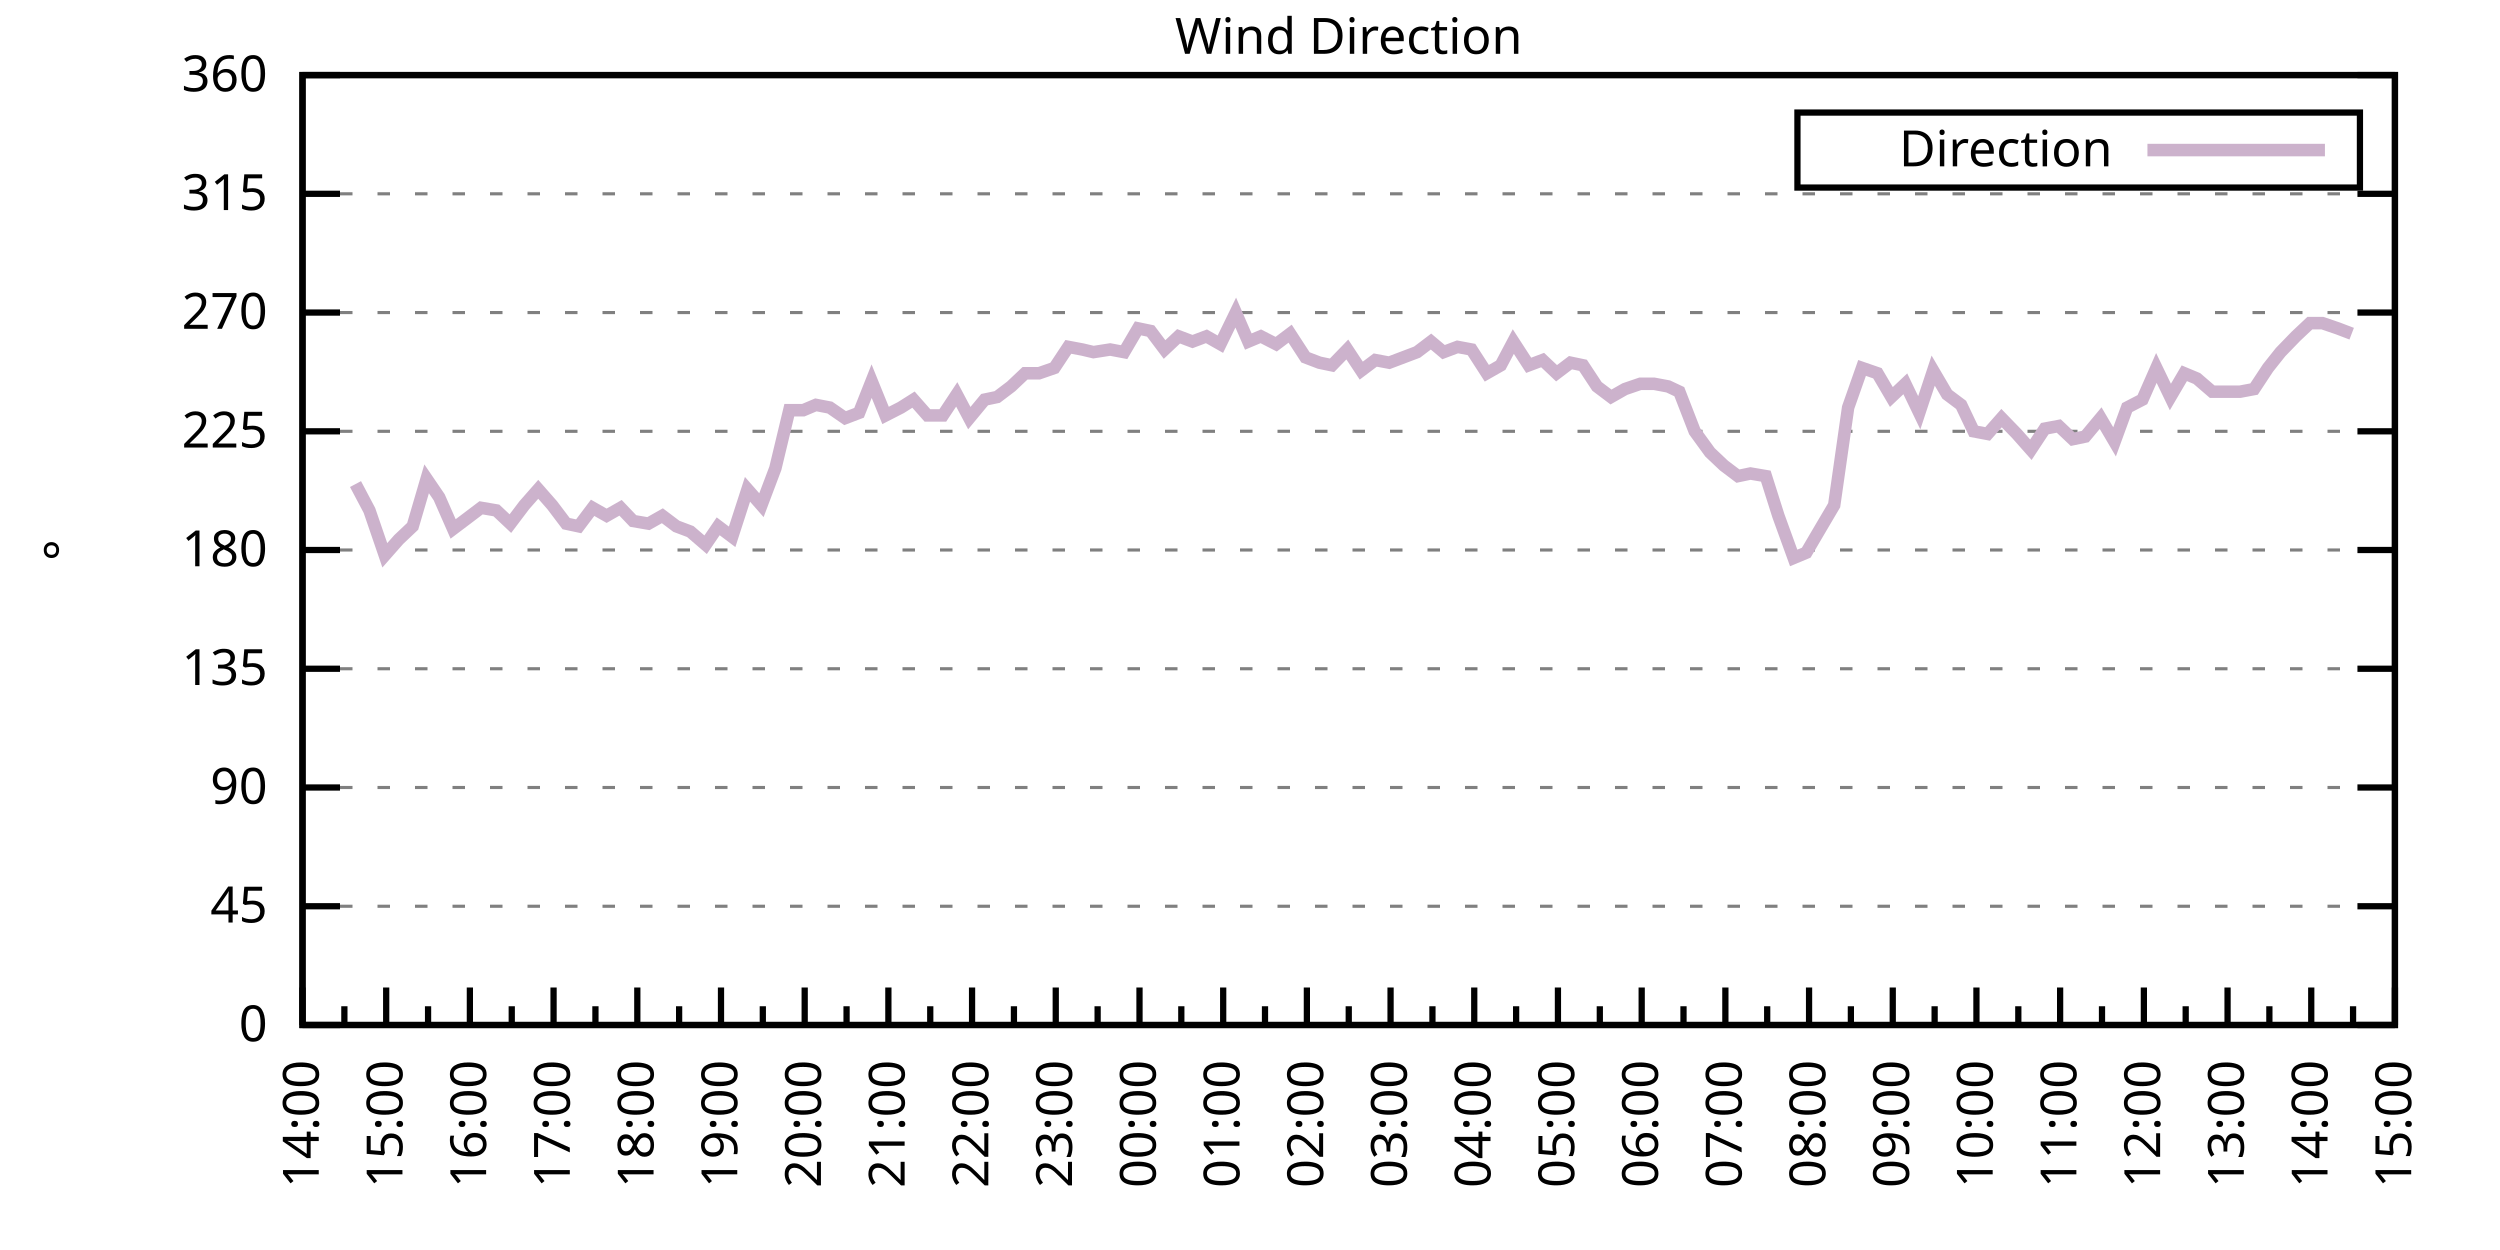
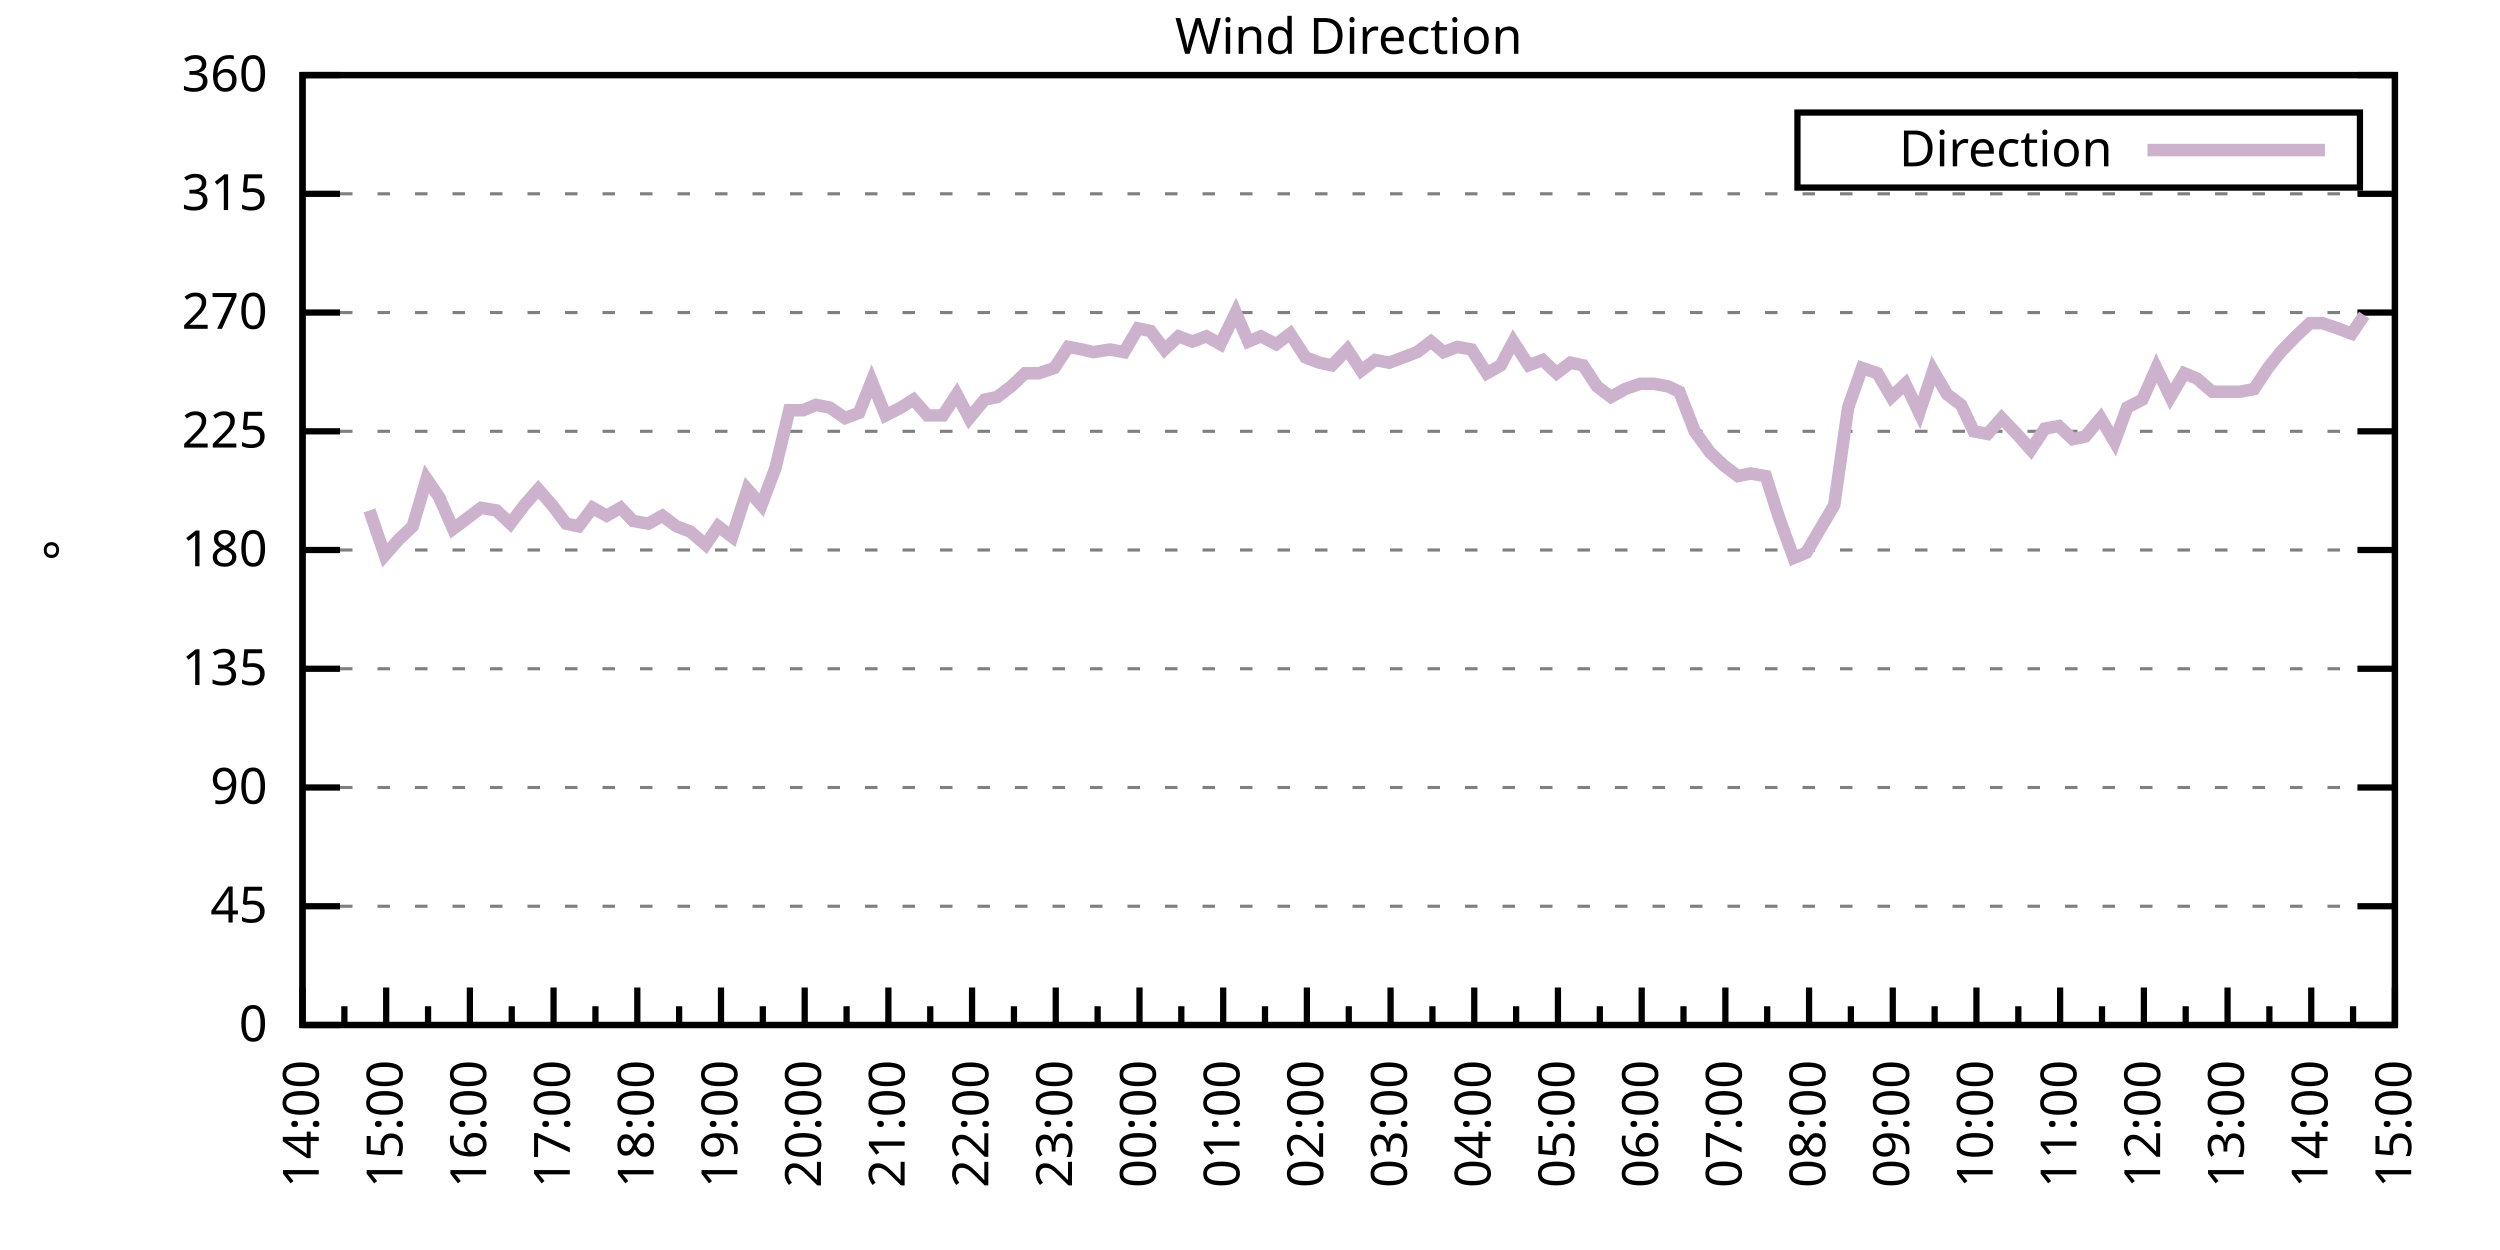
<svg xmlns="http://www.w3.org/2000/svg" xmlns:xlink="http://www.w3.org/1999/xlink" width="400" height="200" viewBox="0 0 400 200">
  <g id="gnuplot_canvas">
    <rect x="0" y="0" width="400" height="200" fill="none" />
    <defs>
      <circle id="gpDot" r="0.5" stroke-width="0.5" stroke="currentColor" />
      <path id="gpPt0" stroke-width="0.333" stroke="currentColor" d="M-1,0 h2 M0,-1 v2" />
      <path id="gpPt1" stroke-width="0.333" stroke="currentColor" d="M-1,-1 L1,1 M1,-1 L-1,1" />
      <path id="gpPt2" stroke-width="0.333" stroke="currentColor" d="M-1,0 L1,0 M0,-1 L0,1 M-1,-1 L1,1 M-1,1 L1,-1" />
      <rect id="gpPt3" stroke-width="0.333" stroke="currentColor" x="-1" y="-1" width="2" height="2" />
      <rect id="gpPt4" stroke-width="0.333" stroke="currentColor" fill="currentColor" x="-1" y="-1" width="2" height="2" />
      <circle id="gpPt5" stroke-width="0.333" stroke="currentColor" cx="0" cy="0" r="1" />
      <use xlink:href="#gpPt5" id="gpPt6" fill="currentColor" stroke="none" />
      <path id="gpPt7" stroke-width="0.333" stroke="currentColor" d="M0,-1.33 L-1.33,0.67 L1.33,0.67 z" />
      <use xlink:href="#gpPt7" id="gpPt8" fill="currentColor" stroke="none" />
      <use xlink:href="#gpPt7" id="gpPt9" stroke="currentColor" transform="rotate(180)" />
      <use xlink:href="#gpPt9" id="gpPt10" fill="currentColor" stroke="none" />
      <use xlink:href="#gpPt3" id="gpPt11" stroke="currentColor" transform="rotate(45)" />
      <use xlink:href="#gpPt11" id="gpPt12" fill="currentColor" stroke="none" />
      <path id="gpPt13" stroke-width="0.333" stroke="currentColor" d="M0,1.330 L1.265,0.411 L0.782,-1.067 L-0.782,-1.076 L-1.265,0.411 z" />
      <use xlink:href="#gpPt13" id="gpPt14" fill="currentColor" stroke="none" />
      <filter id="textbox" filterUnits="objectBoundingBox" x="0" y="0" height="1" width="1">
        <feFlood flood-color="white" flood-opacity="1" result="bgnd" />
        <feComposite in="SourceGraphic" in2="bgnd" operator="atop" />
      </filter>
      <filter id="greybox" filterUnits="objectBoundingBox" x="0" y="0" height="1" width="1">
        <feFlood flood-color="lightgrey" flood-opacity="1" result="grey" />
        <feComposite in="SourceGraphic" in2="grey" operator="atop" />
      </filter>
    </defs>
    <g fill="none" color="white" stroke="currentColor" stroke-width="1.00" stroke-linecap="butt" stroke-linejoin="miter">
</g>
    <g fill="none" color="black" stroke="currentColor" stroke-width="1.00" stroke-linecap="butt" stroke-linejoin="miter">
      <g stroke="none" shape-rendering="crispEdges">
        <polygon fill="rgb(255, 255, 255)" points="48.40,164.00 383.18,164.00 383.18,12.02 48.40,12.02 " />
      </g>
    </g>
    <g fill="none" color="black" stroke="currentColor" stroke-width="1.00" stroke-linecap="butt" stroke-linejoin="miter">
</g>
    <g fill="none" color="black" stroke="black" stroke-width="0.50" stroke-linecap="butt" stroke-linejoin="miter">
</g>
    <g fill="none" color="gray" stroke="currentColor" stroke-width="0.50" stroke-linecap="butt" stroke-linejoin="miter">
      <path stroke="gray" stroke-dasharray="2,4" class="gridline" d="M48.40,164.00 L383.19,164.00  " />
    </g>
    <g fill="none" color="gray" stroke="gray" stroke-width="1.00" stroke-linecap="butt" stroke-linejoin="miter">
</g>
    <g fill="none" color="black" stroke="currentColor" stroke-width="1.00" stroke-linecap="butt" stroke-linejoin="miter">
      <path stroke="black" d="M48.40,164.00 L54.40,164.00 M383.19,164.00 L377.19,164.00  " />
      <g transform="translate(42.80,166.60)" stroke="none" fill="black" font-family="Sans" font-size="8.00" text-anchor="end">
        <text>
          <tspan font-family="Sans"> 0</tspan>
        </text>
      </g>
    </g>
    <g fill="none" color="black" stroke="currentColor" stroke-width="1.00" stroke-linecap="butt" stroke-linejoin="miter">
</g>
    <g fill="none" color="black" stroke="black" stroke-width="0.50" stroke-linecap="butt" stroke-linejoin="miter">
</g>
    <g fill="none" color="gray" stroke="currentColor" stroke-width="0.50" stroke-linecap="butt" stroke-linejoin="miter">
      <path stroke="gray" stroke-dasharray="2,4" class="gridline" d="M48.40,145.00 L383.19,145.00  " />
    </g>
    <g fill="none" color="gray" stroke="gray" stroke-width="1.00" stroke-linecap="butt" stroke-linejoin="miter">
</g>
    <g fill="none" color="black" stroke="currentColor" stroke-width="1.00" stroke-linecap="butt" stroke-linejoin="miter">
      <path stroke="black" d="M48.40,145.00 L54.40,145.00 M383.19,145.00 L377.19,145.00  " />
      <g transform="translate(42.80,147.60)" stroke="none" fill="black" font-family="Sans" font-size="8.00" text-anchor="end">
        <text>
          <tspan font-family="Sans"> 45</tspan>
        </text>
      </g>
    </g>
    <g fill="none" color="black" stroke="currentColor" stroke-width="1.00" stroke-linecap="butt" stroke-linejoin="miter">
</g>
    <g fill="none" color="black" stroke="black" stroke-width="0.50" stroke-linecap="butt" stroke-linejoin="miter">
</g>
    <g fill="none" color="gray" stroke="currentColor" stroke-width="0.50" stroke-linecap="butt" stroke-linejoin="miter">
      <path stroke="gray" stroke-dasharray="2,4" class="gridline" d="M48.40,126.00 L383.19,126.00  " />
    </g>
    <g fill="none" color="gray" stroke="gray" stroke-width="1.00" stroke-linecap="butt" stroke-linejoin="miter">
</g>
    <g fill="none" color="black" stroke="currentColor" stroke-width="1.00" stroke-linecap="butt" stroke-linejoin="miter">
      <path stroke="black" d="M48.40,126.00 L54.40,126.00 M383.19,126.00 L377.19,126.00  " />
      <g transform="translate(42.80,128.60)" stroke="none" fill="black" font-family="Sans" font-size="8.00" text-anchor="end">
        <text>
          <tspan font-family="Sans"> 90</tspan>
        </text>
      </g>
    </g>
    <g fill="none" color="black" stroke="currentColor" stroke-width="1.00" stroke-linecap="butt" stroke-linejoin="miter">
</g>
    <g fill="none" color="black" stroke="black" stroke-width="0.50" stroke-linecap="butt" stroke-linejoin="miter">
</g>
    <g fill="none" color="gray" stroke="currentColor" stroke-width="0.50" stroke-linecap="butt" stroke-linejoin="miter">
      <path stroke="gray" stroke-dasharray="2,4" class="gridline" d="M48.40,107.00 L383.19,107.00  " />
    </g>
    <g fill="none" color="gray" stroke="gray" stroke-width="1.00" stroke-linecap="butt" stroke-linejoin="miter">
</g>
    <g fill="none" color="black" stroke="currentColor" stroke-width="1.00" stroke-linecap="butt" stroke-linejoin="miter">
      <path stroke="black" d="M48.40,107.00 L54.40,107.00 M383.19,107.00 L377.19,107.00  " />
      <g transform="translate(42.80,109.60)" stroke="none" fill="black" font-family="Sans" font-size="8.00" text-anchor="end">
        <text>
          <tspan font-family="Sans"> 135</tspan>
        </text>
      </g>
    </g>
    <g fill="none" color="black" stroke="currentColor" stroke-width="1.00" stroke-linecap="butt" stroke-linejoin="miter">
</g>
    <g fill="none" color="black" stroke="black" stroke-width="0.50" stroke-linecap="butt" stroke-linejoin="miter">
</g>
    <g fill="none" color="gray" stroke="currentColor" stroke-width="0.50" stroke-linecap="butt" stroke-linejoin="miter">
      <path stroke="gray" stroke-dasharray="2,4" class="gridline" d="M48.40,88.00 L383.19,88.00  " />
    </g>
    <g fill="none" color="gray" stroke="gray" stroke-width="1.00" stroke-linecap="butt" stroke-linejoin="miter">
</g>
    <g fill="none" color="black" stroke="currentColor" stroke-width="1.00" stroke-linecap="butt" stroke-linejoin="miter">
      <path stroke="black" d="M48.40,88.00 L54.40,88.00 M383.19,88.00 L377.19,88.00  " />
      <g transform="translate(42.80,90.60)" stroke="none" fill="black" font-family="Sans" font-size="8.00" text-anchor="end">
        <text>
          <tspan font-family="Sans"> 180</tspan>
        </text>
      </g>
    </g>
    <g fill="none" color="black" stroke="currentColor" stroke-width="1.00" stroke-linecap="butt" stroke-linejoin="miter">
</g>
    <g fill="none" color="black" stroke="black" stroke-width="0.50" stroke-linecap="butt" stroke-linejoin="miter">
</g>
    <g fill="none" color="gray" stroke="currentColor" stroke-width="0.50" stroke-linecap="butt" stroke-linejoin="miter">
      <path stroke="gray" stroke-dasharray="2,4" class="gridline" d="M48.40,69.01 L383.19,69.01  " />
    </g>
    <g fill="none" color="gray" stroke="gray" stroke-width="1.00" stroke-linecap="butt" stroke-linejoin="miter">
</g>
    <g fill="none" color="black" stroke="currentColor" stroke-width="1.00" stroke-linecap="butt" stroke-linejoin="miter">
      <path stroke="black" d="M48.40,69.01 L54.40,69.01 M383.19,69.01 L377.19,69.01  " />
      <g transform="translate(42.80,71.61)" stroke="none" fill="black" font-family="Sans" font-size="8.00" text-anchor="end">
        <text>
          <tspan font-family="Sans"> 225</tspan>
        </text>
      </g>
    </g>
    <g fill="none" color="black" stroke="currentColor" stroke-width="1.00" stroke-linecap="butt" stroke-linejoin="miter">
</g>
    <g fill="none" color="black" stroke="black" stroke-width="0.50" stroke-linecap="butt" stroke-linejoin="miter">
</g>
    <g fill="none" color="gray" stroke="currentColor" stroke-width="0.50" stroke-linecap="butt" stroke-linejoin="miter">
      <path stroke="gray" stroke-dasharray="2,4" class="gridline" d="M48.40,50.01 L383.19,50.01  " />
    </g>
    <g fill="none" color="gray" stroke="gray" stroke-width="1.00" stroke-linecap="butt" stroke-linejoin="miter">
</g>
    <g fill="none" color="black" stroke="currentColor" stroke-width="1.00" stroke-linecap="butt" stroke-linejoin="miter">
      <path stroke="black" d="M48.40,50.01 L54.40,50.01 M383.19,50.01 L377.19,50.01  " />
      <g transform="translate(42.80,52.61)" stroke="none" fill="black" font-family="Sans" font-size="8.00" text-anchor="end">
        <text>
          <tspan font-family="Sans"> 270</tspan>
        </text>
      </g>
    </g>
    <g fill="none" color="black" stroke="currentColor" stroke-width="1.00" stroke-linecap="butt" stroke-linejoin="miter">
</g>
    <g fill="none" color="black" stroke="black" stroke-width="0.50" stroke-linecap="butt" stroke-linejoin="miter">
</g>
    <g fill="none" color="gray" stroke="currentColor" stroke-width="0.50" stroke-linecap="butt" stroke-linejoin="miter">
      <path stroke="gray" stroke-dasharray="2,4" class="gridline" d="M48.40,31.01 L383.19,31.01  " />
    </g>
    <g fill="none" color="gray" stroke="gray" stroke-width="1.00" stroke-linecap="butt" stroke-linejoin="miter">
</g>
    <g fill="none" color="black" stroke="currentColor" stroke-width="1.00" stroke-linecap="butt" stroke-linejoin="miter">
      <path stroke="black" d="M48.40,31.01 L54.40,31.01 M383.19,31.01 L377.19,31.01  " />
      <g transform="translate(42.80,33.61)" stroke="none" fill="black" font-family="Sans" font-size="8.00" text-anchor="end">
        <text>
          <tspan font-family="Sans"> 315</tspan>
        </text>
      </g>
    </g>
    <g fill="none" color="black" stroke="currentColor" stroke-width="1.00" stroke-linecap="butt" stroke-linejoin="miter">
</g>
    <g fill="none" color="black" stroke="black" stroke-width="0.50" stroke-linecap="butt" stroke-linejoin="miter">
</g>
    <g fill="none" color="gray" stroke="currentColor" stroke-width="0.50" stroke-linecap="butt" stroke-linejoin="miter">
      <path stroke="gray" stroke-dasharray="2,4" class="gridline" d="M48.40,12.01 L383.19,12.01  " />
    </g>
    <g fill="none" color="gray" stroke="gray" stroke-width="1.00" stroke-linecap="butt" stroke-linejoin="miter">
</g>
    <g fill="none" color="black" stroke="currentColor" stroke-width="1.00" stroke-linecap="butt" stroke-linejoin="miter">
      <path stroke="black" d="M48.40,12.01 L54.40,12.01 M383.19,12.01 L377.19,12.01  " />
      <g transform="translate(42.80,14.61)" stroke="none" fill="black" font-family="Sans" font-size="8.00" text-anchor="end">
        <text>
          <tspan font-family="Sans"> 360</tspan>
        </text>
      </g>
    </g>
    <g fill="none" color="black" stroke="currentColor" stroke-width="1.00" stroke-linecap="butt" stroke-linejoin="miter">
      <path stroke="black" d="M48.40,164.00 L48.40,158.00  " />
      <g transform="translate(51.00,169.60) rotate(270)" stroke="none" fill="black" font-family="Sans" font-size="8.00" text-anchor="end">
        <text>
          <tspan font-family="Sans">14:00</tspan>
        </text>
      </g>
    </g>
    <g fill="none" color="black" stroke="currentColor" stroke-width="1.00" stroke-linecap="butt" stroke-linejoin="miter">
      <path stroke="black" d="M55.10,164.00 L55.10,161.00 M61.79,164.00 L61.79,158.00  " />
      <g transform="translate(64.39,169.60) rotate(270)" stroke="none" fill="black" font-family="Sans" font-size="8.00" text-anchor="end">
        <text>
          <tspan font-family="Sans">15:00</tspan>
        </text>
      </g>
    </g>
    <g fill="none" color="black" stroke="currentColor" stroke-width="1.00" stroke-linecap="butt" stroke-linejoin="miter">
      <path stroke="black" d="M68.49,164.00 L68.49,161.00 M75.18,164.00 L75.18,158.00  " />
      <g transform="translate(77.78,169.60) rotate(270)" stroke="none" fill="black" font-family="Sans" font-size="8.00" text-anchor="end">
        <text>
          <tspan font-family="Sans">16:00</tspan>
        </text>
      </g>
    </g>
    <g fill="none" color="black" stroke="currentColor" stroke-width="1.00" stroke-linecap="butt" stroke-linejoin="miter">
      <path stroke="black" d="M81.88,164.00 L81.88,161.00 M88.57,164.00 L88.57,158.00  " />
      <g transform="translate(91.17,169.60) rotate(270)" stroke="none" fill="black" font-family="Sans" font-size="8.00" text-anchor="end">
        <text>
          <tspan font-family="Sans">17:00</tspan>
        </text>
      </g>
    </g>
    <g fill="none" color="black" stroke="currentColor" stroke-width="1.00" stroke-linecap="butt" stroke-linejoin="miter">
      <path stroke="black" d="M95.27,164.00 L95.27,161.00 M101.97,164.00 L101.97,158.00  " />
      <g transform="translate(104.57,169.60) rotate(270)" stroke="none" fill="black" font-family="Sans" font-size="8.00" text-anchor="end">
        <text>
          <tspan font-family="Sans">18:00</tspan>
        </text>
      </g>
    </g>
    <g fill="none" color="black" stroke="currentColor" stroke-width="1.00" stroke-linecap="butt" stroke-linejoin="miter">
      <path stroke="black" d="M108.66,164.00 L108.66,161.00 M115.36,164.00 L115.36,158.00  " />
      <g transform="translate(117.96,169.60) rotate(270)" stroke="none" fill="black" font-family="Sans" font-size="8.00" text-anchor="end">
        <text>
          <tspan font-family="Sans">19:00</tspan>
        </text>
      </g>
    </g>
    <g fill="none" color="black" stroke="currentColor" stroke-width="1.00" stroke-linecap="butt" stroke-linejoin="miter">
      <path stroke="black" d="M122.05,164.00 L122.05,161.00 M128.75,164.00 L128.75,158.00  " />
      <g transform="translate(131.35,169.60) rotate(270)" stroke="none" fill="black" font-family="Sans" font-size="8.00" text-anchor="end">
        <text>
          <tspan font-family="Sans">20:00</tspan>
        </text>
      </g>
    </g>
    <g fill="none" color="black" stroke="currentColor" stroke-width="1.00" stroke-linecap="butt" stroke-linejoin="miter">
      <path stroke="black" d="M135.45,164.00 L135.45,161.00 M142.14,164.00 L142.14,158.00  " />
      <g transform="translate(144.74,169.60) rotate(270)" stroke="none" fill="black" font-family="Sans" font-size="8.00" text-anchor="end">
        <text>
          <tspan font-family="Sans">21:00</tspan>
        </text>
      </g>
    </g>
    <g fill="none" color="black" stroke="currentColor" stroke-width="1.00" stroke-linecap="butt" stroke-linejoin="miter">
      <path stroke="black" d="M148.84,164.00 L148.84,161.00 M155.53,164.00 L155.53,158.00  " />
      <g transform="translate(158.13,169.60) rotate(270)" stroke="none" fill="black" font-family="Sans" font-size="8.00" text-anchor="end">
        <text>
          <tspan font-family="Sans">22:00</tspan>
        </text>
      </g>
    </g>
    <g fill="none" color="black" stroke="currentColor" stroke-width="1.00" stroke-linecap="butt" stroke-linejoin="miter">
      <path stroke="black" d="M162.23,164.00 L162.23,161.00 M168.92,164.00 L168.92,158.00  " />
      <g transform="translate(171.52,169.60) rotate(270)" stroke="none" fill="black" font-family="Sans" font-size="8.00" text-anchor="end">
        <text>
          <tspan font-family="Sans">23:00</tspan>
        </text>
      </g>
    </g>
    <g fill="none" color="black" stroke="currentColor" stroke-width="1.00" stroke-linecap="butt" stroke-linejoin="miter">
      <path stroke="black" d="M175.62,164.00 L175.62,161.00 M182.32,164.00 L182.32,158.00  " />
      <g transform="translate(184.92,169.60) rotate(270)" stroke="none" fill="black" font-family="Sans" font-size="8.00" text-anchor="end">
        <text>
          <tspan font-family="Sans">00:00</tspan>
        </text>
      </g>
    </g>
    <g fill="none" color="black" stroke="currentColor" stroke-width="1.00" stroke-linecap="butt" stroke-linejoin="miter">
      <path stroke="black" d="M189.01,164.00 L189.01,161.00 M195.71,164.00 L195.71,158.00  " />
      <g transform="translate(198.31,169.60) rotate(270)" stroke="none" fill="black" font-family="Sans" font-size="8.00" text-anchor="end">
        <text>
          <tspan font-family="Sans">01:00</tspan>
        </text>
      </g>
    </g>
    <g fill="none" color="black" stroke="currentColor" stroke-width="1.00" stroke-linecap="butt" stroke-linejoin="miter">
      <path stroke="black" d="M202.40,164.00 L202.40,161.00 M209.10,164.00 L209.10,158.00  " />
      <g transform="translate(211.70,169.60) rotate(270)" stroke="none" fill="black" font-family="Sans" font-size="8.00" text-anchor="end">
        <text>
          <tspan font-family="Sans">02:00</tspan>
        </text>
      </g>
    </g>
    <g fill="none" color="black" stroke="currentColor" stroke-width="1.00" stroke-linecap="butt" stroke-linejoin="miter">
      <path stroke="black" d="M215.80,164.00 L215.80,161.00 M222.49,164.00 L222.49,158.00  " />
      <g transform="translate(225.09,169.60) rotate(270)" stroke="none" fill="black" font-family="Sans" font-size="8.00" text-anchor="end">
        <text>
          <tspan font-family="Sans">03:00</tspan>
        </text>
      </g>
    </g>
    <g fill="none" color="black" stroke="currentColor" stroke-width="1.00" stroke-linecap="butt" stroke-linejoin="miter">
      <path stroke="black" d="M229.19,164.00 L229.19,161.00 M235.88,164.00 L235.88,158.00  " />
      <g transform="translate(238.48,169.60) rotate(270)" stroke="none" fill="black" font-family="Sans" font-size="8.00" text-anchor="end">
        <text>
          <tspan font-family="Sans">04:00</tspan>
        </text>
      </g>
    </g>
    <g fill="none" color="black" stroke="currentColor" stroke-width="1.00" stroke-linecap="butt" stroke-linejoin="miter">
      <path stroke="black" d="M242.58,164.00 L242.58,161.00 M249.27,164.00 L249.27,158.00  " />
      <g transform="translate(251.87,169.60) rotate(270)" stroke="none" fill="black" font-family="Sans" font-size="8.00" text-anchor="end">
        <text>
          <tspan font-family="Sans">05:00</tspan>
        </text>
      </g>
    </g>
    <g fill="none" color="black" stroke="currentColor" stroke-width="1.00" stroke-linecap="butt" stroke-linejoin="miter">
      <path stroke="black" d="M255.97,164.00 L255.97,161.00 M262.67,164.00 L262.67,158.00  " />
      <g transform="translate(265.27,169.60) rotate(270)" stroke="none" fill="black" font-family="Sans" font-size="8.00" text-anchor="end">
        <text>
          <tspan font-family="Sans">06:00</tspan>
        </text>
      </g>
    </g>
    <g fill="none" color="black" stroke="currentColor" stroke-width="1.00" stroke-linecap="butt" stroke-linejoin="miter">
      <path stroke="black" d="M269.36,164.00 L269.36,161.00 M276.06,164.00 L276.06,158.00  " />
      <g transform="translate(278.66,169.60) rotate(270)" stroke="none" fill="black" font-family="Sans" font-size="8.00" text-anchor="end">
        <text>
          <tspan font-family="Sans">07:00</tspan>
        </text>
      </g>
    </g>
    <g fill="none" color="black" stroke="currentColor" stroke-width="1.00" stroke-linecap="butt" stroke-linejoin="miter">
      <path stroke="black" d="M282.75,164.00 L282.75,161.00 M289.45,164.00 L289.45,158.00  " />
      <g transform="translate(292.05,169.60) rotate(270)" stroke="none" fill="black" font-family="Sans" font-size="8.00" text-anchor="end">
        <text>
          <tspan font-family="Sans">08:00</tspan>
        </text>
      </g>
    </g>
    <g fill="none" color="black" stroke="currentColor" stroke-width="1.00" stroke-linecap="butt" stroke-linejoin="miter">
      <path stroke="black" d="M296.14,164.00 L296.14,161.00 M302.84,164.00 L302.84,158.00  " />
      <g transform="translate(305.44,169.60) rotate(270)" stroke="none" fill="black" font-family="Sans" font-size="8.00" text-anchor="end">
        <text>
          <tspan font-family="Sans">09:00</tspan>
        </text>
      </g>
    </g>
    <g fill="none" color="black" stroke="currentColor" stroke-width="1.00" stroke-linecap="butt" stroke-linejoin="miter">
      <path stroke="black" d="M309.54,164.00 L309.54,161.00 M316.23,164.00 L316.23,158.00  " />
      <g transform="translate(318.83,169.60) rotate(270)" stroke="none" fill="black" font-family="Sans" font-size="8.00" text-anchor="end">
        <text>
          <tspan font-family="Sans">10:00</tspan>
        </text>
      </g>
    </g>
    <g fill="none" color="black" stroke="currentColor" stroke-width="1.00" stroke-linecap="butt" stroke-linejoin="miter">
      <path stroke="black" d="M322.93,164.00 L322.93,161.00 M329.62,164.00 L329.62,158.00  " />
      <g transform="translate(332.22,169.60) rotate(270)" stroke="none" fill="black" font-family="Sans" font-size="8.00" text-anchor="end">
        <text>
          <tspan font-family="Sans">11:00</tspan>
        </text>
      </g>
    </g>
    <g fill="none" color="black" stroke="currentColor" stroke-width="1.00" stroke-linecap="butt" stroke-linejoin="miter">
      <path stroke="black" d="M336.32,164.00 L336.32,161.00 M343.02,164.00 L343.02,158.00  " />
      <g transform="translate(345.62,169.60) rotate(270)" stroke="none" fill="black" font-family="Sans" font-size="8.00" text-anchor="end">
        <text>
          <tspan font-family="Sans">12:00</tspan>
        </text>
      </g>
    </g>
    <g fill="none" color="black" stroke="currentColor" stroke-width="1.00" stroke-linecap="butt" stroke-linejoin="miter">
      <path stroke="black" d="M349.71,164.00 L349.71,161.00 M356.41,164.00 L356.41,158.00  " />
      <g transform="translate(359.01,169.60) rotate(270)" stroke="none" fill="black" font-family="Sans" font-size="8.00" text-anchor="end">
        <text>
          <tspan font-family="Sans">13:00</tspan>
        </text>
      </g>
    </g>
    <g fill="none" color="black" stroke="currentColor" stroke-width="1.00" stroke-linecap="butt" stroke-linejoin="miter">
      <path stroke="black" d="M363.10,164.00 L363.10,161.00 M369.80,164.00 L369.80,158.00  " />
      <g transform="translate(372.40,169.60) rotate(270)" stroke="none" fill="black" font-family="Sans" font-size="8.00" text-anchor="end">
        <text>
          <tspan font-family="Sans">14:00</tspan>
        </text>
      </g>
    </g>
    <g fill="none" color="black" stroke="currentColor" stroke-width="1.00" stroke-linecap="butt" stroke-linejoin="miter">
      <path stroke="black" d="M376.49,164.00 L376.49,161.00 M383.19,164.00 L383.19,158.00  " />
      <g transform="translate(385.79,169.60) rotate(270)" stroke="none" fill="black" font-family="Sans" font-size="8.00" text-anchor="end">
        <text>
          <tspan font-family="Sans">15:00</tspan>
        </text>
      </g>
    </g>
    <g fill="none" color="black" stroke="currentColor" stroke-width="1.00" stroke-linecap="butt" stroke-linejoin="miter">
</g>
    <g fill="none" color="black" stroke="currentColor" stroke-width="1.00" stroke-linecap="butt" stroke-linejoin="miter">
      <path stroke="black" d="M48.40,12.01 L48.40,164.00 L383.19,164.00 L383.19,12.01 L48.40,12.01 Z  " />
    </g>
    <g fill="none" color="black" stroke="currentColor" stroke-width="1.00" stroke-linecap="butt" stroke-linejoin="miter">
      <g transform="translate(12.80,88.01) rotate(270)" stroke="none" fill="black" font-family="Sans" font-size="8.00" text-anchor="middle">
        <text>
          <tspan font-family="Sans">°</tspan>
        </text>
      </g>
    </g>
    <g fill="none" color="black" stroke="currentColor" stroke-width="1.00" stroke-linecap="butt" stroke-linejoin="miter">
</g>
    <g fill="none" color="black" stroke="currentColor" stroke-width="1.00" stroke-linecap="butt" stroke-linejoin="miter">
      <path stroke="black" d="M287.59,30.01 L287.59,18.01 L377.59,18.01 L377.59,30.01 L287.59,30.01 Z  " />
    </g>
    <g id="Wind_direction_plot_1">
      <g fill="none" color="white" stroke="black" stroke-width="2.00" stroke-linecap="butt" stroke-linejoin="miter">
</g>
      <g fill="none" color="black" stroke="currentColor" stroke-width="2.00" stroke-linecap="butt" stroke-linejoin="miter">
        <g transform="translate(337.99,26.61)" stroke="none" fill="black" font-family="Sans" font-size="8.00" text-anchor="end">
          <text>
            <tspan font-family="Sans">Direction</tspan>
          </text>
        </g>
      </g>
      <g fill="none" color="black" stroke="currentColor" stroke-width="2.00" stroke-linecap="butt" stroke-linejoin="miter">
-         <path stroke="rgb(204, 178, 204)" d="M343.59,24.01 L371.99,24.01 M56.88,77.45 L59.11,81.67 L61.57,88.85 L63.80,86.32 L66.03,84.21 L68.26,76.61   L70.27,79.56 L72.50,84.63 L74.74,82.94 L76.97,81.25 L79.42,81.67 L81.66,83.78 L83.89,80.83 L86.12,78.29   L88.35,80.83 L90.58,83.78 L92.59,84.21 L94.82,81.25 L97.06,82.52 L99.29,81.25 L101.30,83.36 L103.75,83.78   L105.98,82.52 L108.22,84.21 L110.45,85.05 L112.90,87.16 L114.91,84.21 L117.14,85.89 L119.60,78.29 L121.83,80.83   L124.06,74.92 L126.29,65.63 L128.53,65.63 L130.54,64.78 L132.77,65.21 L135.22,66.90 L137.45,66.05 L139.46,60.98   L141.69,66.47 L144.15,65.21 L146.16,63.94 L148.39,66.47 L150.85,66.47 L153.08,63.10 L155.09,66.90 L157.54,63.94   L159.55,63.52 L161.78,61.83 L164.01,59.72 L166.25,59.72 L168.70,58.87 L170.93,55.50 L173.17,55.92 L174.95,56.34   L177.63,55.92 L179.86,56.34 L182.09,52.54 L184.10,52.96 L186.33,55.92 L188.57,53.81 L190.80,54.65 L193.03,53.81   L195.26,55.07 L197.72,50.01 L199.73,54.65 L201.73,53.81 L204.19,55.07 L206.42,53.39 L208.88,57.18 L211.11,58.03   L213.12,58.45 L215.57,55.92 L217.80,59.30 L220.04,57.61 L222.27,58.03 L226.73,56.34 L228.96,54.65 L230.97,56.34   L233.20,55.50 L235.44,55.92 L237.89,59.72 L240.12,58.45 L242.13,54.65 L244.59,58.45 L246.82,57.61 L249.05,59.72   L251.28,58.03 L253.29,58.45 L255.52,61.83 L257.76,63.52 L259.99,62.25 L262.44,61.41 L264.67,61.41 L266.91,61.83   L268.69,62.67 L271.15,69.01 L273.60,72.38 L275.83,74.49 L278.07,76.18 L280.07,75.76 L282.53,76.18 L284.54,82.52   L286.99,89.27 L289.00,88.43 L291.23,84.63 L293.47,80.83 L295.70,65.21 L297.93,58.87 L300.39,59.72 L302.62,63.52   L304.85,61.41 L307.08,66.05 L309.31,59.30 L311.54,63.10 L313.78,64.78 L315.79,69.01 L318.02,69.43 L320.25,66.90   L322.70,69.43 L324.94,71.96 L327.17,68.58 L329.40,68.16 L331.63,70.27 L333.64,69.85 L336.10,66.90 L338.33,70.70   L340.34,65.21 L342.79,63.94 L345.02,58.87 L347.26,63.52 L349.49,59.72 L351.50,60.56 L353.95,62.67 L356.18,62.67   L358.42,62.67 L360.65,62.25 L362.88,58.87 L364.89,56.34 L367.34,53.81 L369.58,51.70 L371.58,51.70 L374.04,52.54   L376.27,53.39  " />
+         <path stroke="rgb(204, 178, 204)" d="M343.59,24.01 L371.99,24.01 M59.11,81.67 L61.57,88.85 L63.80,86.32 L66.03,84.21 L68.26,76.61 L70.27,79.56   L72.50,84.63 L74.74,82.94 L76.97,81.25 L79.42,81.67 L81.66,83.78 L83.89,80.83 L86.12,78.29 L88.35,80.83   L90.58,83.78 L92.59,84.21 L94.82,81.25 L97.06,82.52 L99.29,81.25 L101.30,83.36 L103.75,83.78 L105.98,82.52   L108.22,84.21 L110.45,85.05 L112.90,87.16 L114.91,84.21 L117.14,85.89 L119.60,78.29 L121.83,80.83 L124.06,74.92   L126.29,65.63 L128.53,65.63 L130.54,64.78 L132.77,65.21 L135.22,66.90 L137.45,66.05 L139.46,60.98 L141.69,66.47   L144.15,65.21 L146.16,63.94 L148.39,66.47 L150.85,66.47 L153.08,63.10 L155.09,66.90 L157.54,63.94 L159.55,63.52   L161.78,61.83 L164.01,59.72 L166.25,59.72 L168.70,58.87 L170.93,55.50 L173.17,55.92 L174.95,56.34 L177.63,55.92   L179.86,56.34 L182.09,52.54 L184.10,52.96 L186.33,55.92 L188.57,53.81 L190.80,54.65 L193.03,53.81 L195.26,55.07   L197.72,50.01 L199.73,54.65 L201.73,53.81 L204.19,55.07 L206.42,53.39 L208.88,57.18 L211.11,58.03 L213.12,58.45   L215.57,55.92 L217.80,59.30 L220.04,57.61 L222.27,58.03 L226.73,56.34 L228.96,54.65 L230.97,56.34 L233.20,55.50   L235.44,55.92 L237.89,59.72 L240.12,58.45 L242.13,54.65 L244.59,58.45 L246.82,57.61 L249.05,59.72 L251.28,58.03   L253.29,58.45 L255.52,61.83 L257.76,63.52 L259.99,62.25 L262.44,61.41 L264.67,61.41 L266.91,61.83 L268.69,62.67   L271.15,69.01 L273.60,72.38 L275.83,74.49 L278.07,76.18 L280.07,75.76 L282.53,76.18 L284.54,82.52 L286.99,89.27   L289.00,88.43 L291.23,84.63 L293.47,80.83 L295.70,65.21 L297.93,58.87 L300.39,59.72 L302.62,63.52 L304.85,61.41   L307.08,66.05 L309.31,59.30 L311.54,63.10 L313.78,64.78 L315.79,69.01 L318.02,69.43 L320.25,66.90 L322.70,69.43   L324.94,71.96 L327.17,68.58 L329.40,68.16 L331.63,70.27 L333.64,69.85 L336.10,66.90 L338.33,70.70 L340.34,65.21   L342.79,63.94 L345.02,58.87 L347.26,63.52 L349.49,59.72 L351.50,60.56 L353.95,62.67 L356.18,62.67 L358.42,62.67   L360.65,62.25 L362.88,58.87 L364.89,56.34 L367.34,53.81 L369.58,51.70 L371.58,51.70 L374.04,52.54 L376.27,53.39   L378.28,50.43  " />
      </g>
    </g>
    <g fill="none" color="black" stroke="currentColor" stroke-width="2.00" stroke-linecap="butt" stroke-linejoin="miter">
</g>
    <g fill="none" color="black" stroke="black" stroke-width="1.00" stroke-linecap="butt" stroke-linejoin="miter">
</g>
    <g fill="none" color="black" stroke="currentColor" stroke-width="1.00" stroke-linecap="butt" stroke-linejoin="miter">
      <path stroke="black" d="M48.40,12.01 L48.40,164.00 L383.19,164.00 L383.19,12.01 L48.40,12.01 Z  " />
    </g>
    <g fill="none" color="black" stroke="currentColor" stroke-width="1.00" stroke-linecap="butt" stroke-linejoin="miter">
      <g transform="translate(215.79,8.61)" stroke="none" fill="black" font-family="Sans" font-size="8.00" text-anchor="middle">
        <text>
          <tspan font-family="Sans">Wind Direction</tspan>
        </text>
      </g>
    </g>
    <g fill="none" color="black" stroke="currentColor" stroke-width="1.00" stroke-linecap="butt" stroke-linejoin="miter">
</g>
  </g>
</svg>
